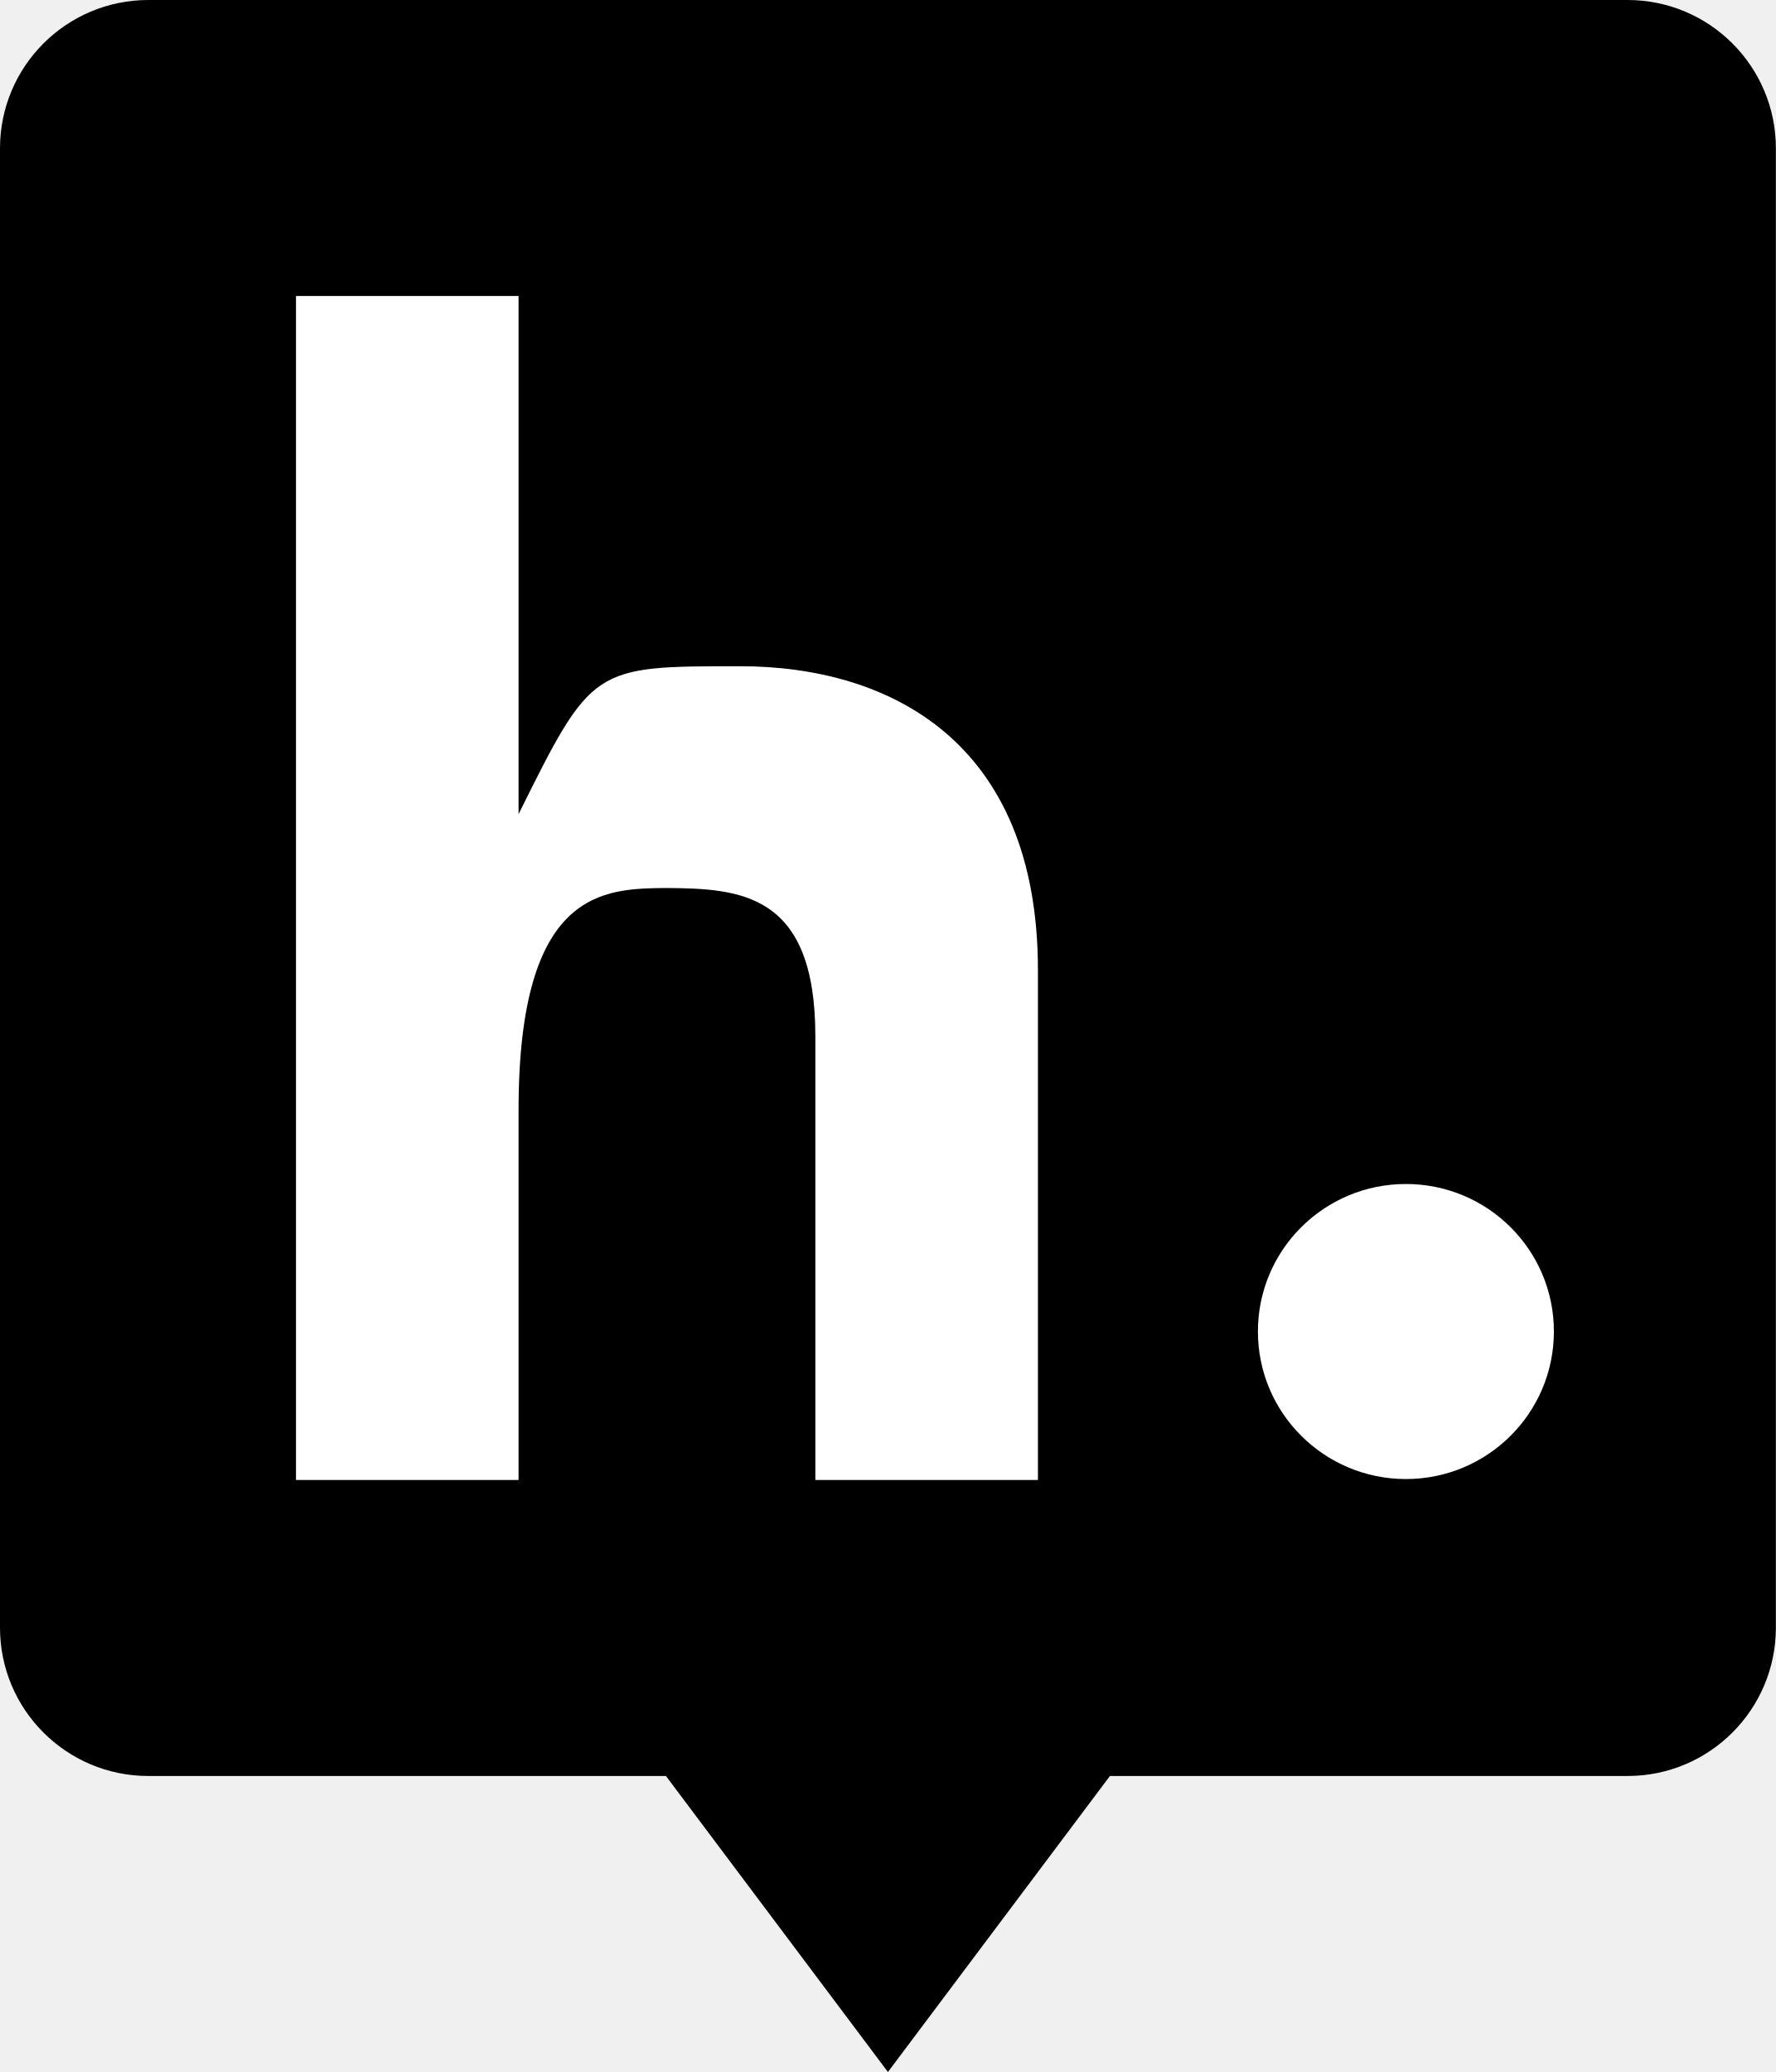
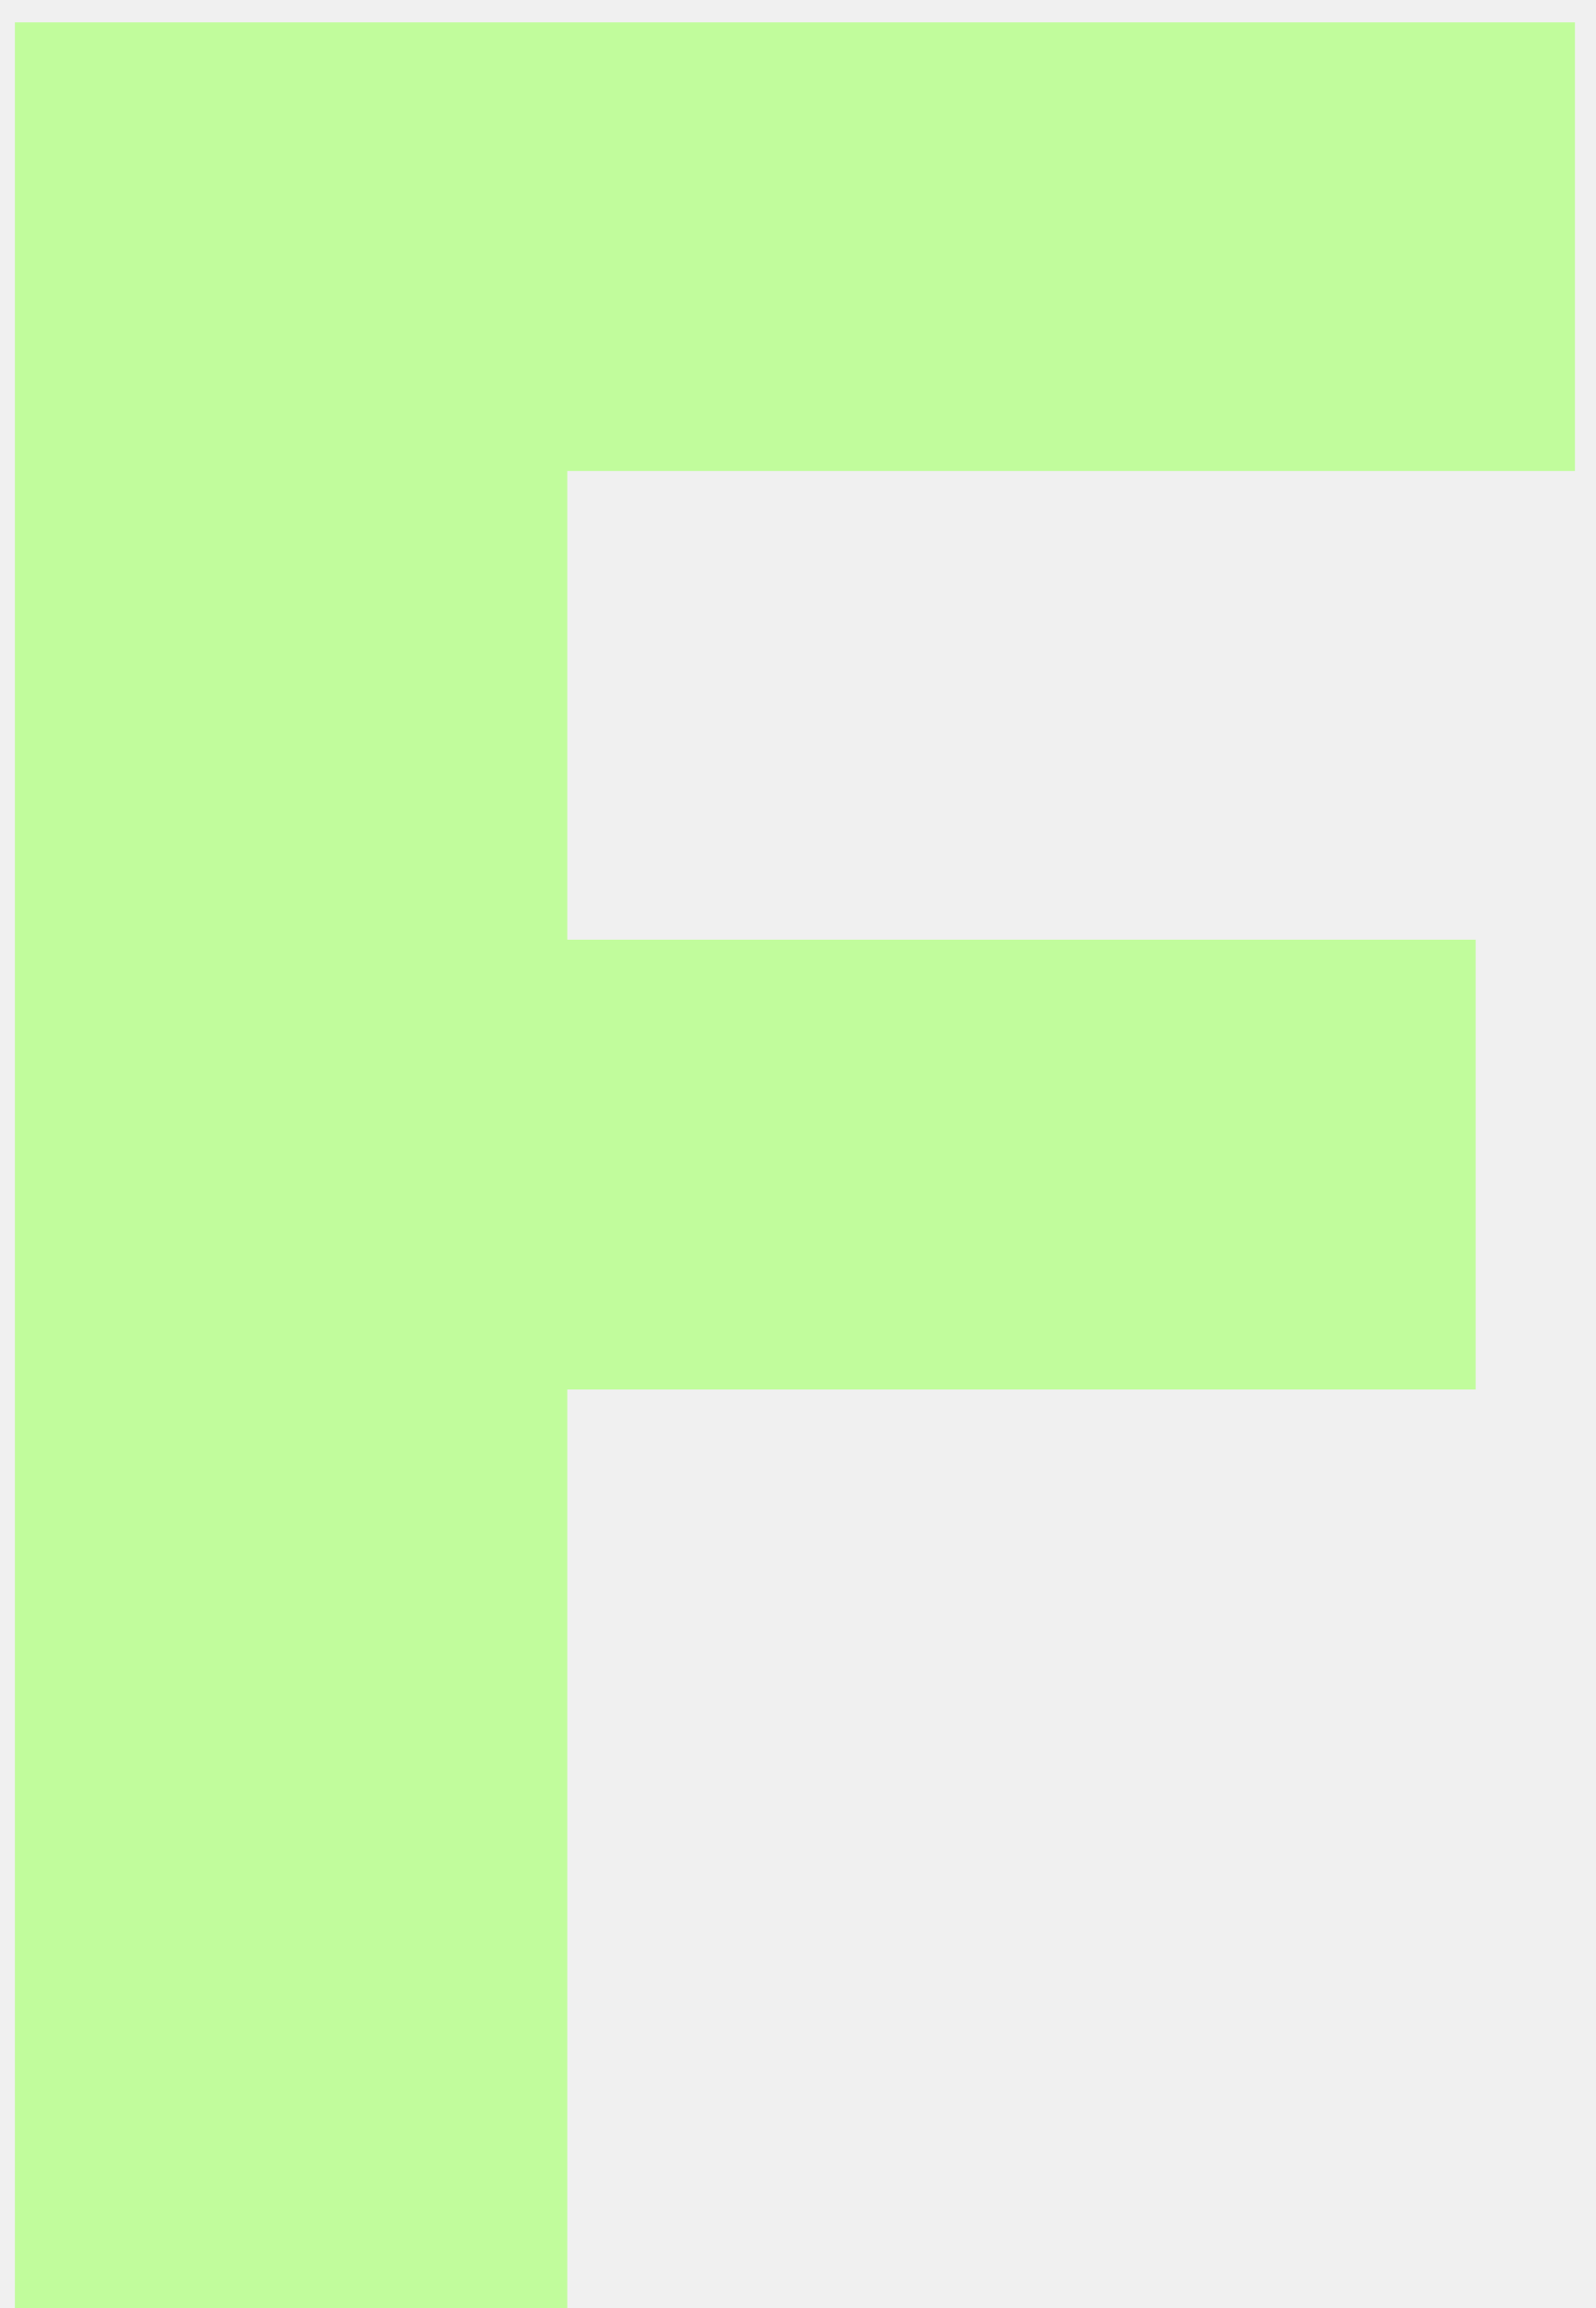
- <svg xmlns="http://www.w3.org/2000/svg" width="24px" height="28px" viewBox="0 0 24 28" version="1.1">
-   <rect fill="#ffffff" stroke="none" width="17.144" height="16.047" x="3.886" y="3.945" />
-   <g id="Page-1" stroke="none" stroke-width="1" fill="none" fill-rule="evenodd">
-     <path d="M0,2.005 C0,0.898 0.897,0 2.005,0 L21.995,0 C23.102,0 24,0.897 24,2.005 L24,21.995 C24,23.102 23.103,24 21.995,24 L2.005,24 C0.898,24 0,23.103 0,21.995 L0,2.005 Z M9,24 L12,28 L15,24 L9,24 Z M7.008,4 L4,4 L4,20 L7.008,20 L7.008,15.003 C7.008,12.005 8.168,12.01 9,12 C10,12.007 11.019,12.061 11.019,14.003 L11.019,20 L14.027,20 L14.027,13.109 C14.027,10 12,9.003 10,9.003 C8.011,9.003 8,9.003 7.008,11.002 L7.008,4 Z M19,19.987 C20.105,19.987 21,19.094 21,17.993 C21,16.892 20.105,16 19,16 C17.895,16 17,16.892 17,17.993 C17,19.094 17.895,19.987 19,19.987 Z" id="Rectangle-2-Copy-17" fill="currentColor" />
-   </g>
+ <svg xmlns="http://www.w3.org/2000/svg" width="65" height="94" fill="none">
+   <path d="M.608 94V.91h63.545v18.272H23.108v19.09h37v18.319h-37V94H.608Z" fill="#C1FC9C" />
</svg>
